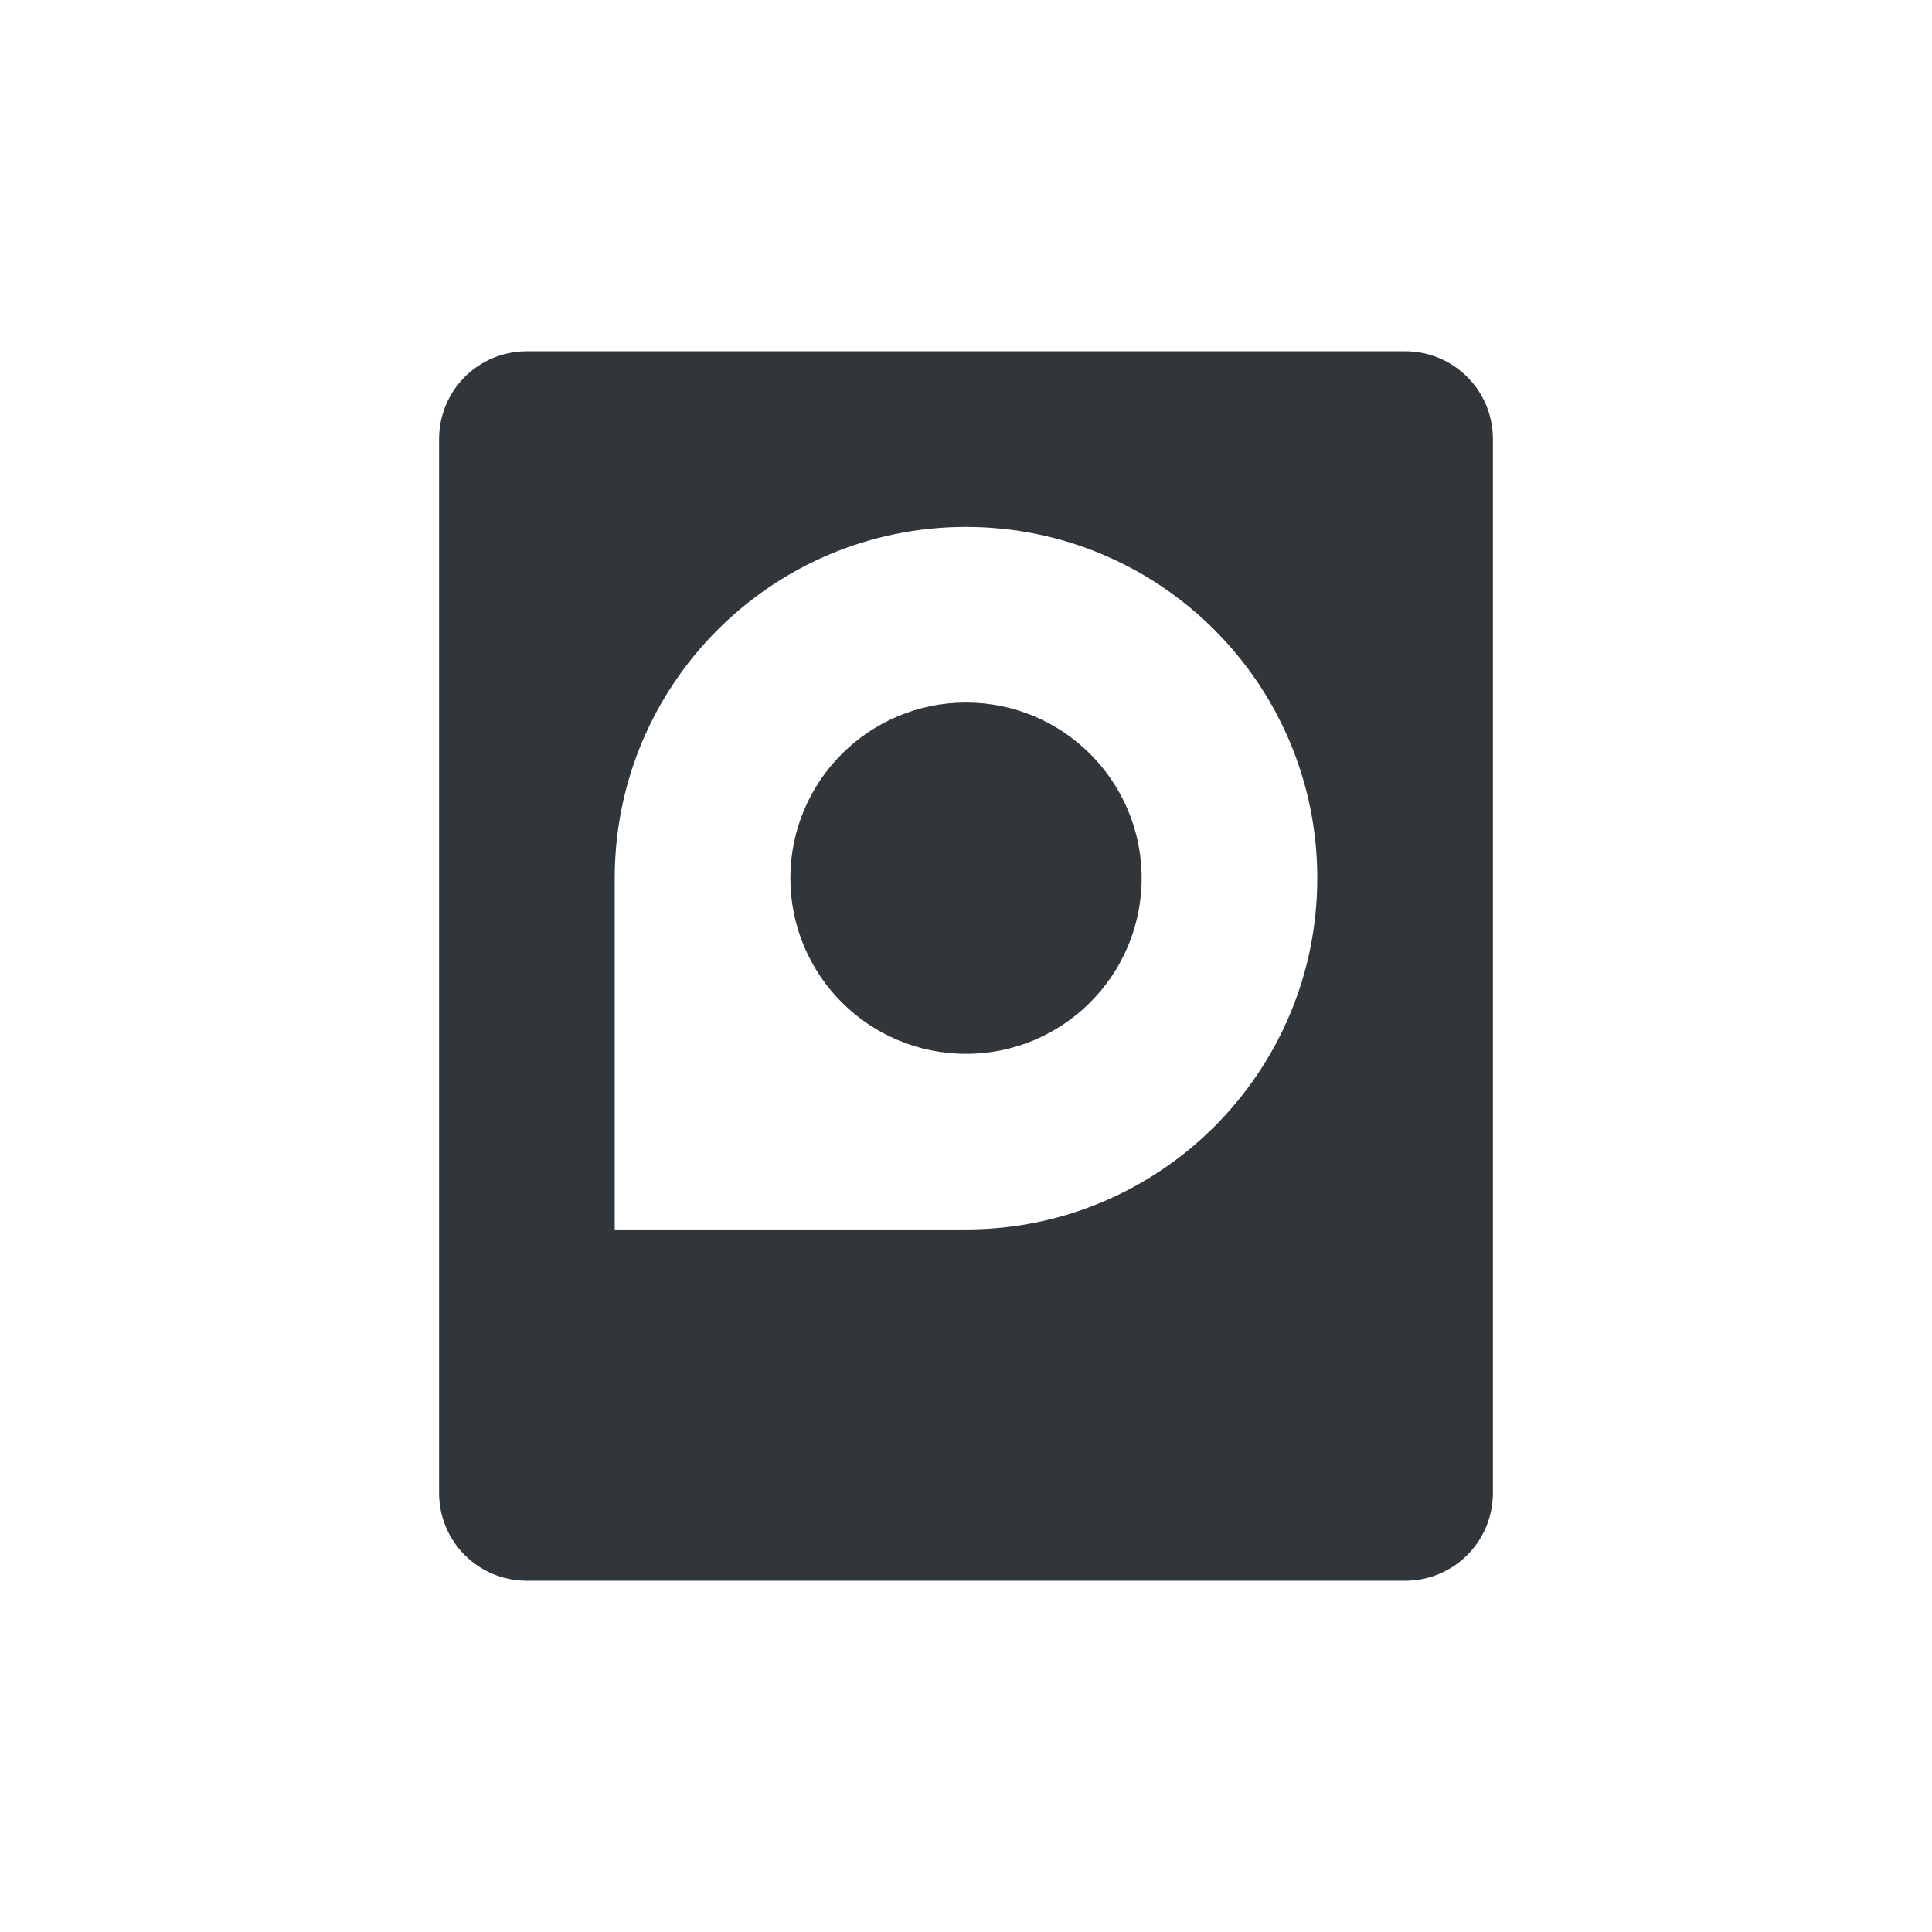
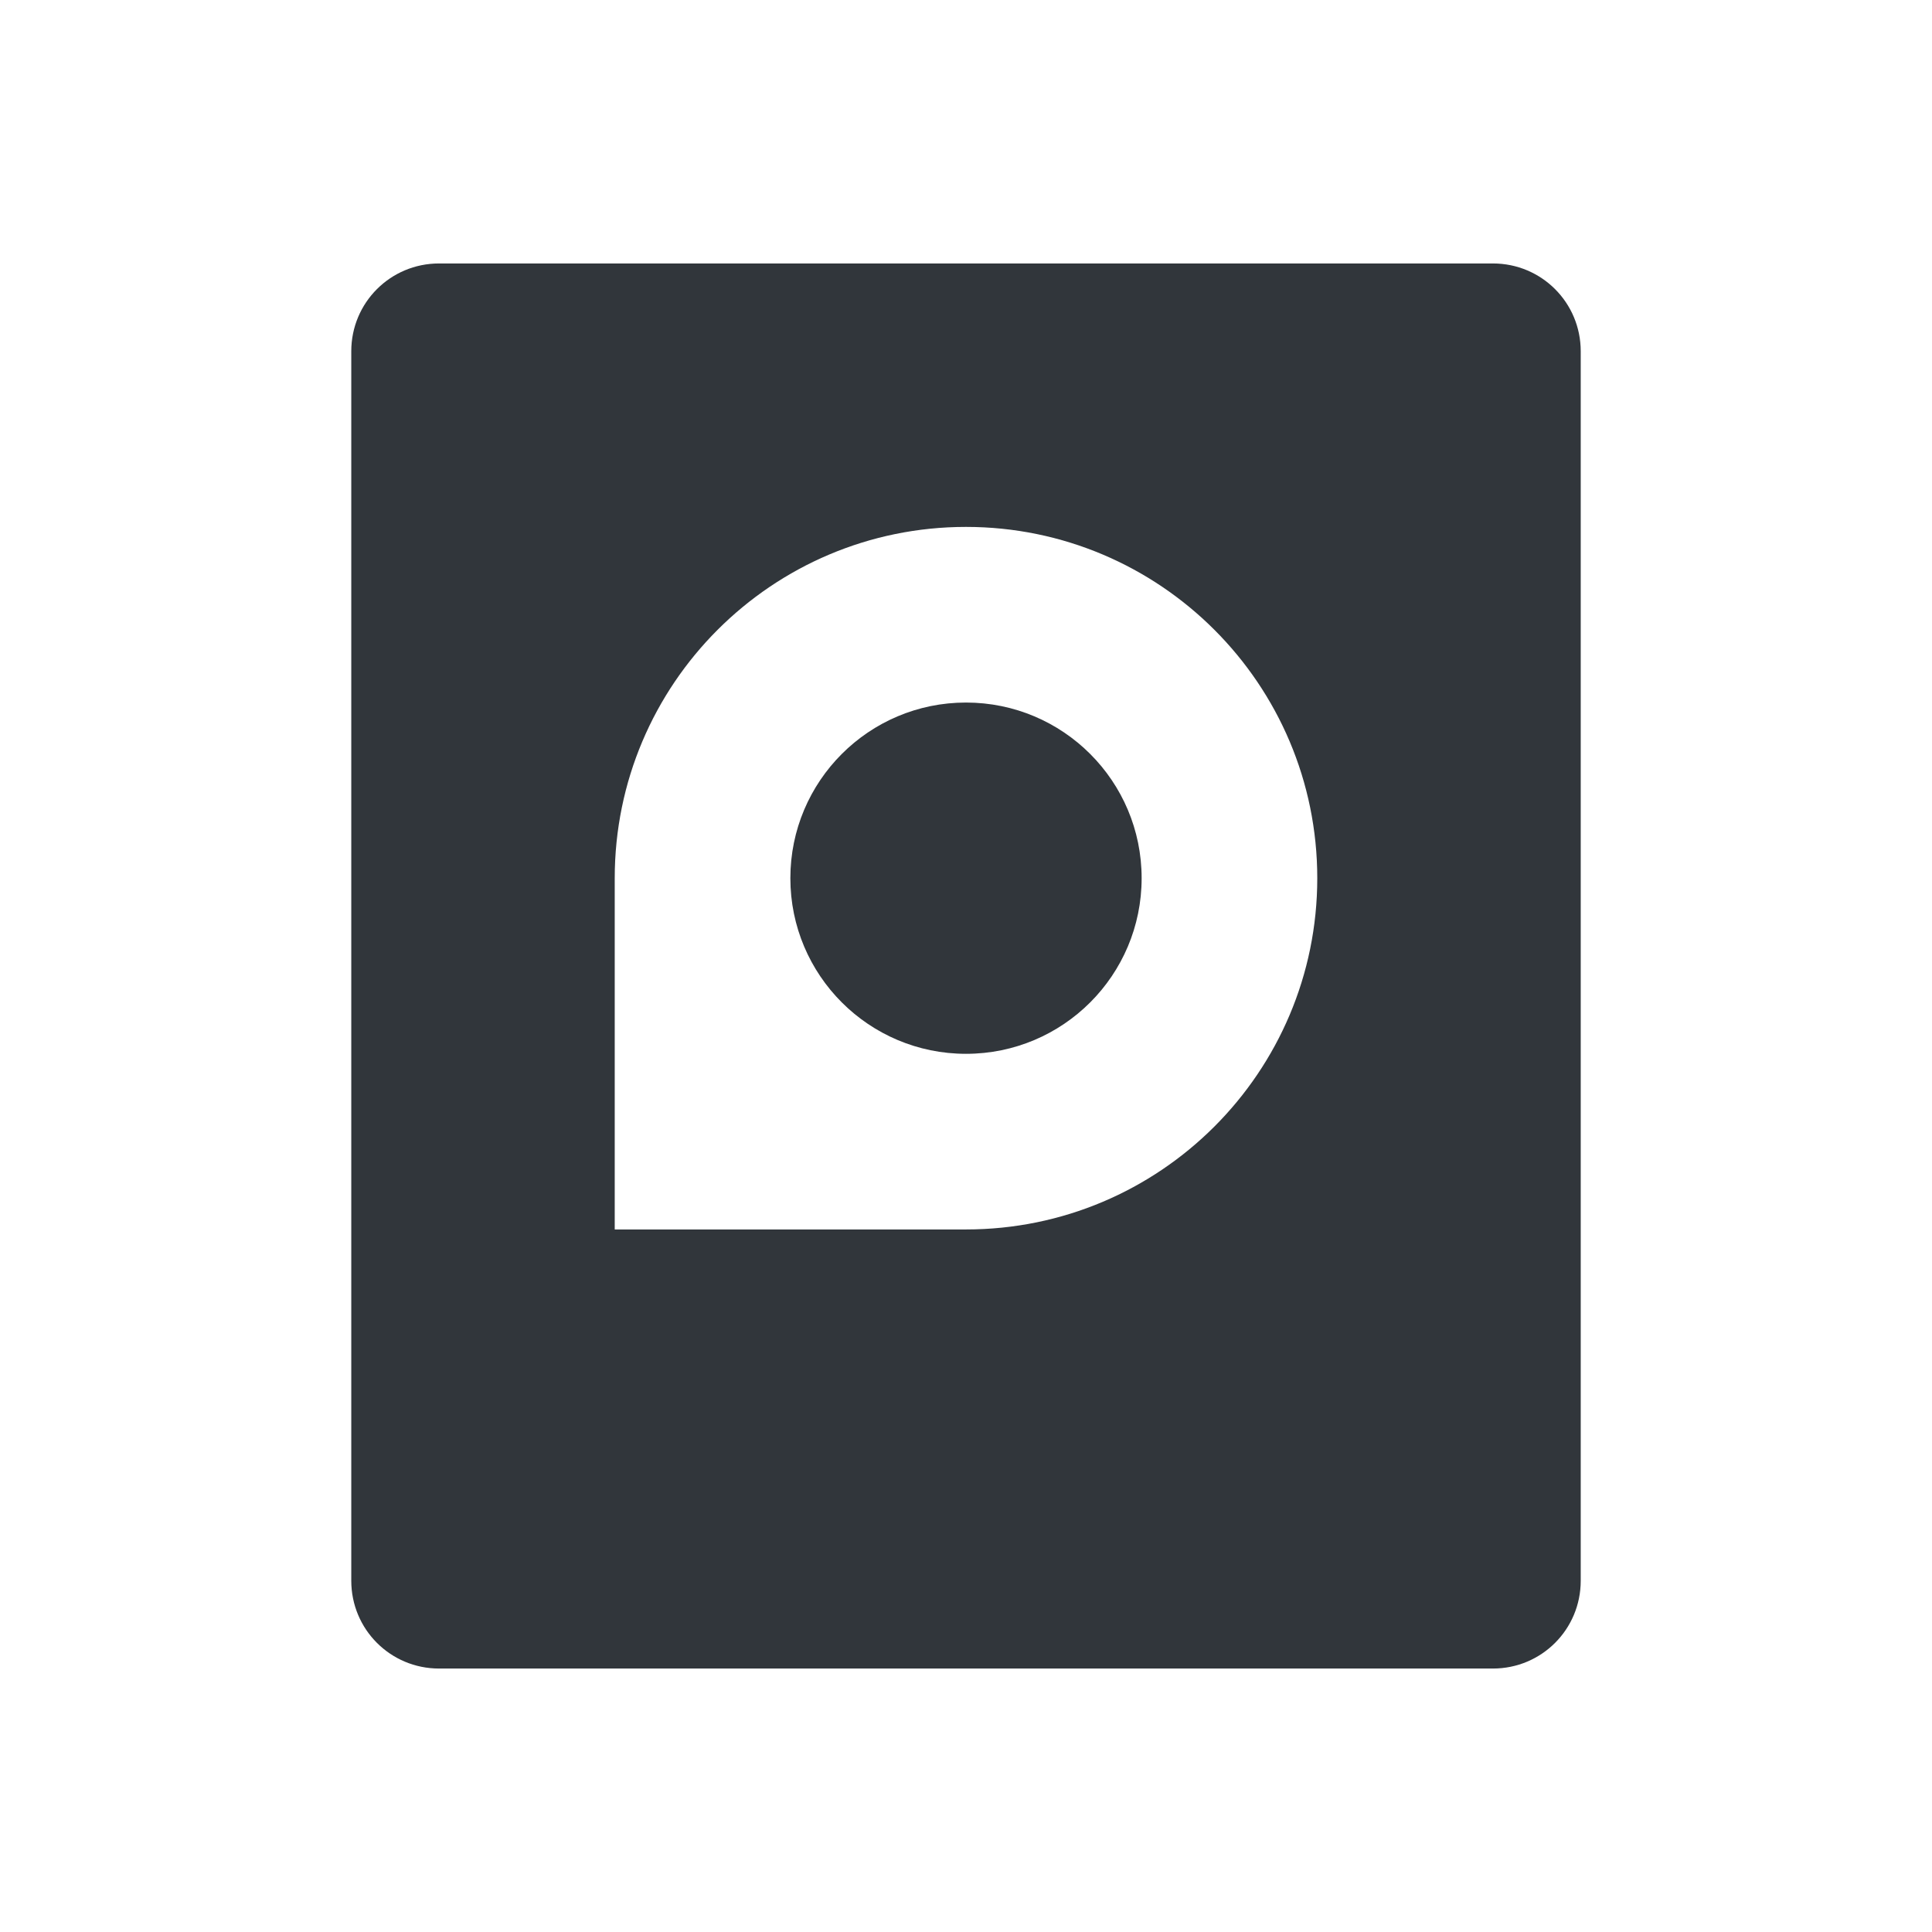
<svg xmlns="http://www.w3.org/2000/svg" width="22" height="22" version="1.1">
  <defs>
    <style id="current-color-scheme" type="text/css">
   .ColorScheme-Text { color:#31363b; } .ColorScheme-Highlight { color:#3daee9; }
  </style>
  </defs>
-   <path style="fill:currentColor" class="ColorScheme-Text" d="M 6,4 C 5.446,4 5,4.446 5,5 V 17 C 5,17.554 5.446,18 6,18 H 16 C 16.554,18 17,17.554 17,17 V 5 C 17,4.446 16.554,4 16,4 Z M 11,6 A 4,4 0 0 1 15,10 4,4 0 0 1 11,14 H 7 V 10 A 4,4 0 0 1 11,6 Z M 11,8 A 2,2 0 0 0 9,10 2,2 0 0 0 11,12 2,2 0 0 0 13,10 2,2 0 0 0 11,8 Z" />
+   <g>
+     <path style="fill:currentColor" class="ColorScheme-Text" d="M 5,3 C 4.446,3 4,3.446 4,4 v 14 c 0,0.554 0.446,1 1,1 h 12 c 0.554,0 1,-0.446 1,-1 V 4 C 18,3.446 17.554,3 17,3 Z m 6,3 c 2.209,0 4,1.791 4,4 0,2.209 -1.791,4 -4,4 H 7 V 10 C 7,7.791 8.791,6 11,6 Z m 0,2 c -1.105,0 -2,0.895 -2,2 0,1.105 0.895,2 2,2 1.105,0 2,-0.895 2,-2 0,-1.105 -0.895,-2 -2,-2 z" />
+   </g>
</svg>
